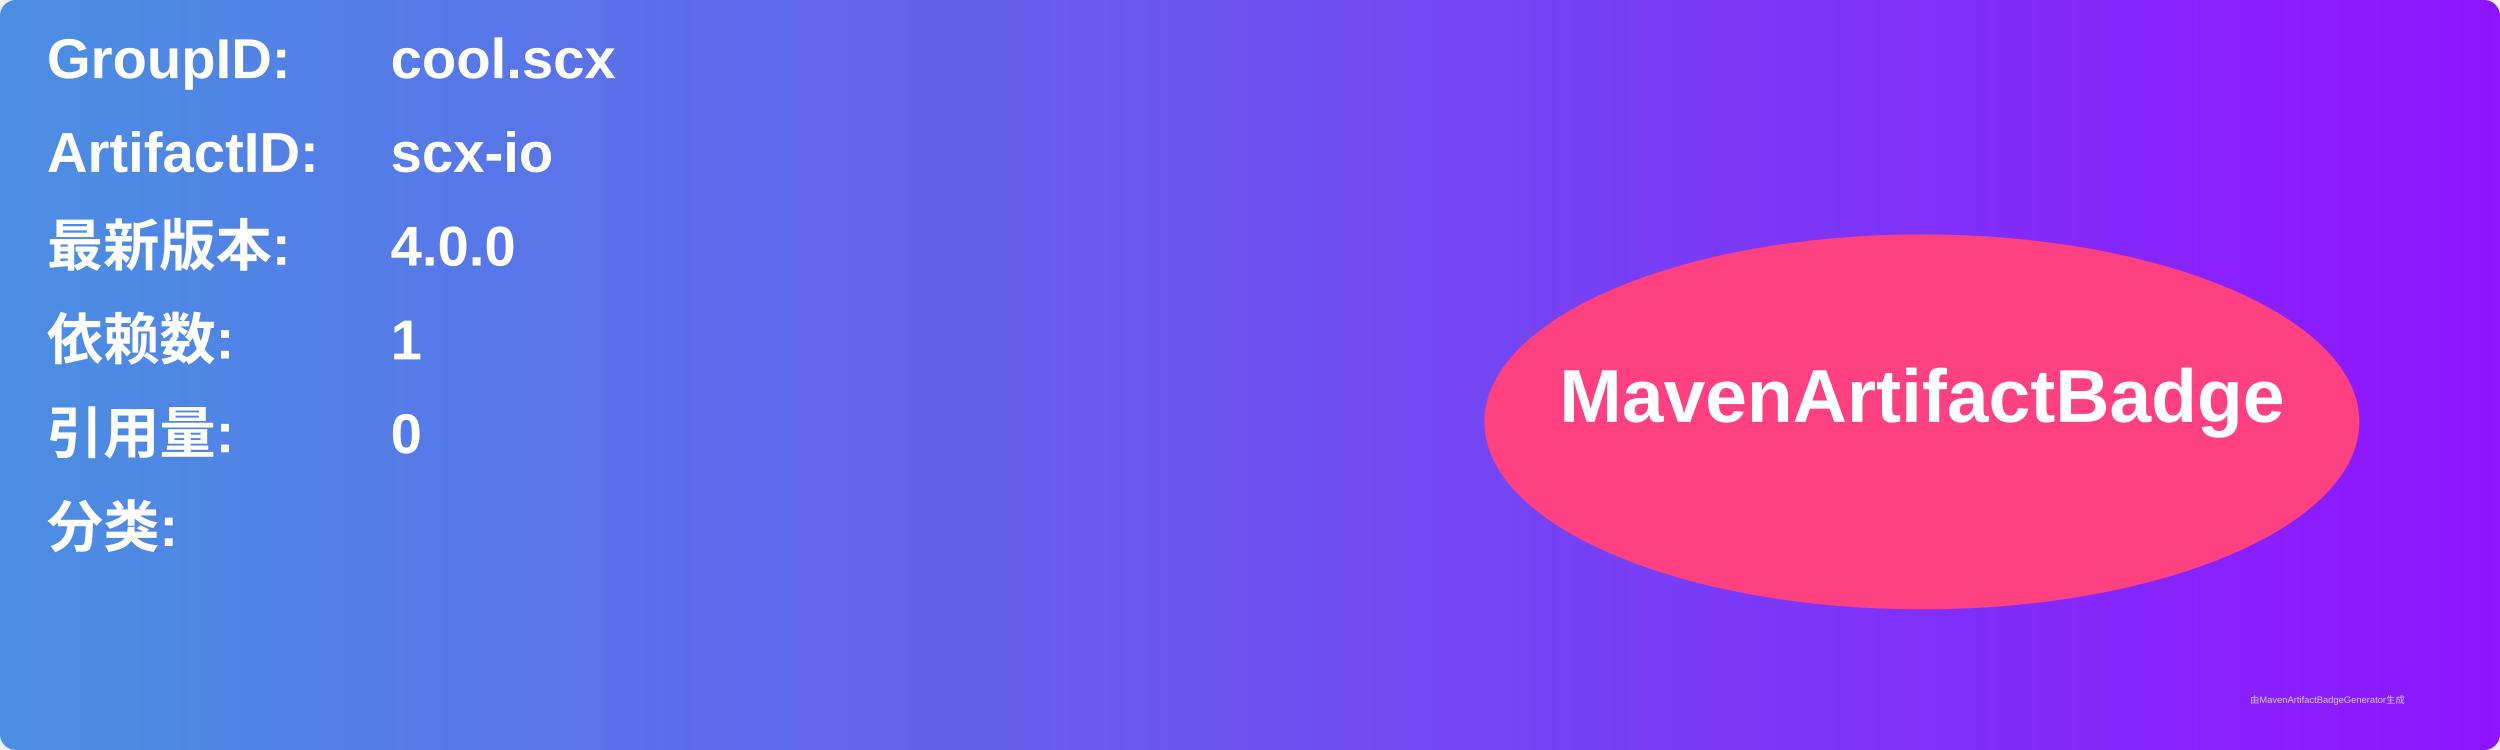
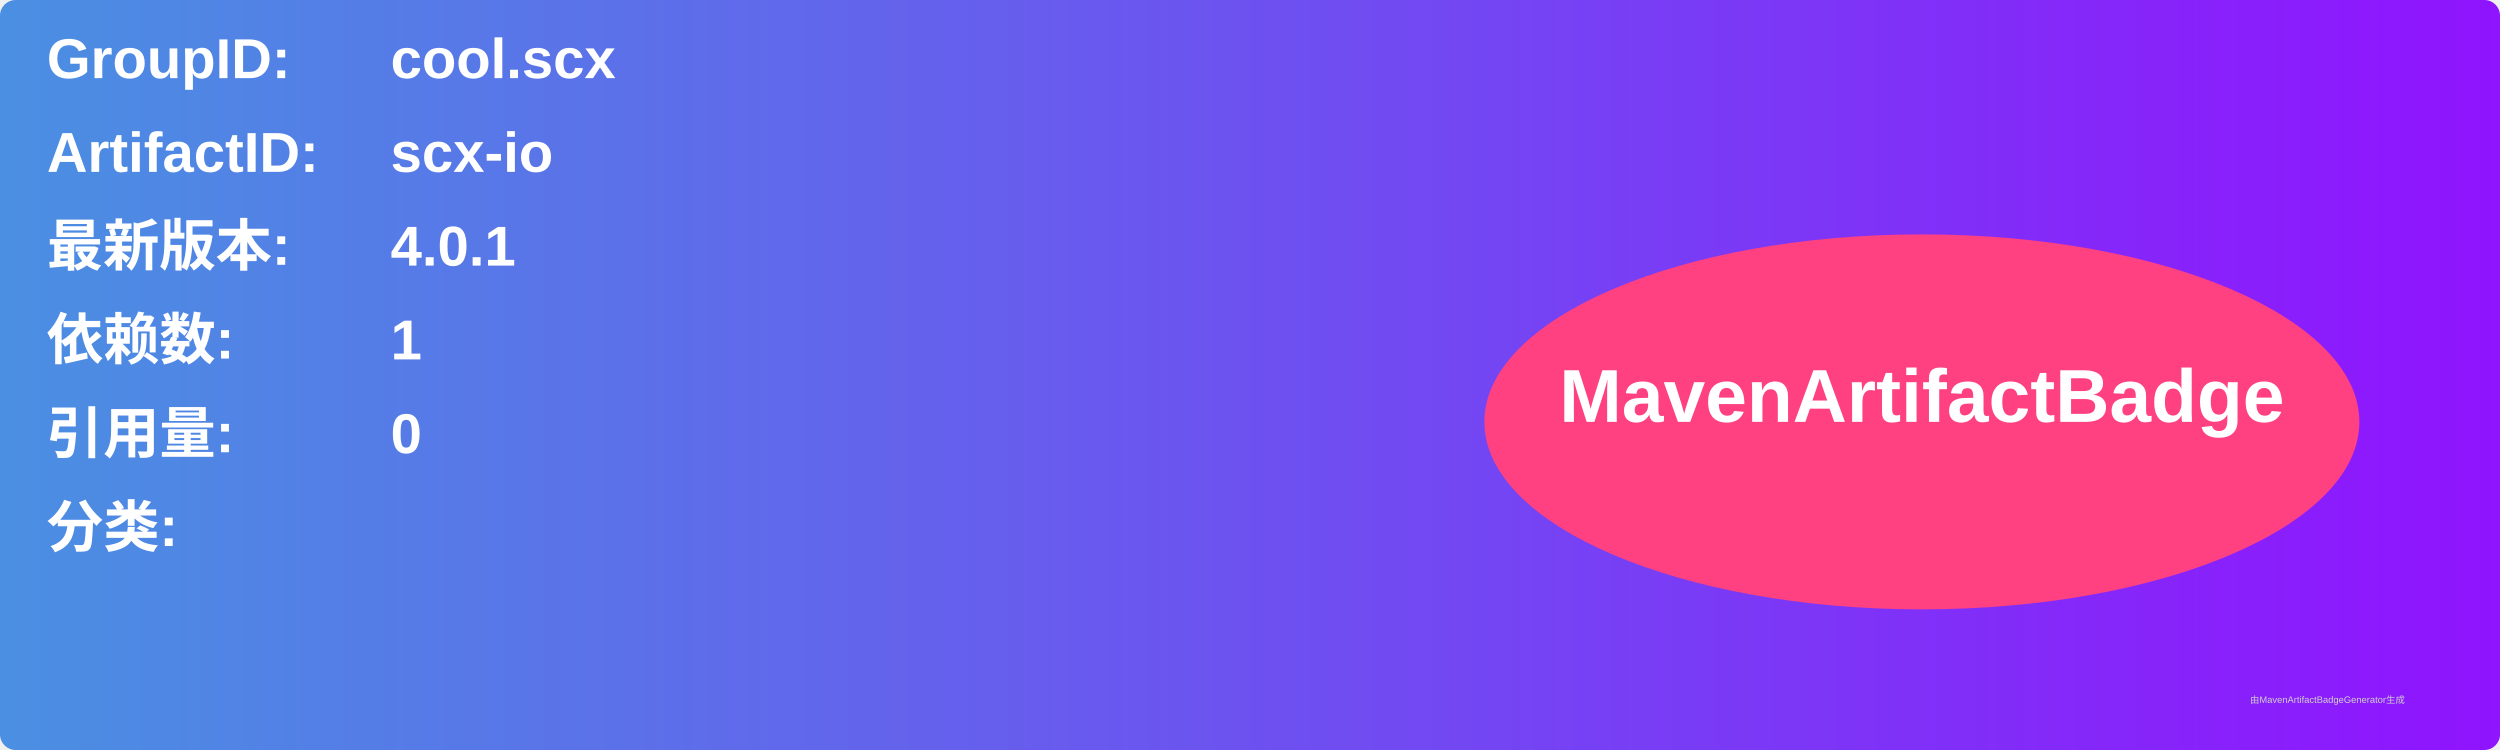
<svg xmlns="http://www.w3.org/2000/svg" width="800" height="240" viewBox="0 0 800 240">
  <linearGradient id="grad" x1="0%" y1="0%" x2="100%" y2="0%">
    <stop offset="0%" stop-color="#4a90e2" />
    <stop offset="100%" stop-color="#9013fe" />
  </linearGradient>
  <rect width="100%" height="100%" rx="5" ry="5" fill="url(#grad)" />
  <g transform="translate(15, 15)">
    <text x="0" y="10" font-family="Arial" font-size="18" fill="white" font-weight="bold" width="260">GroupID:</text>
    <text x="110" y="10" font-family="Arial" font-size="18" fill="white" font-weight="bold" width="460">cool.scx</text>
    <text x="0" y="40" font-family="Arial" font-size="18" fill="white" font-weight="bold" width="260">ArtifactID:</text>
    <text x="110" y="40" font-family="Arial" font-size="18" fill="white" font-weight="bold" width="460">scx-io</text>
    <text x="0" y="70" font-family="Arial" font-size="18" fill="white" font-weight="bold">最新版本:</text>
    <text x="110" y="70" font-family="Arial" font-size="18" fill="white" font-weight="bold">
-       <tspan font-weight="bold">4.0.0</tspan>
+       <tspan font-weight="bold">4.0.1</tspan>
    </text>
    <text x="0" y="100" font-family="Arial" font-size="18" fill="white" font-weight="bold">依赖数: </text>
    <text x="110" y="100" font-family="Arial" font-size="18" fill="white">
      <tspan font-weight="bold">1</tspan>
    </text>
    <text x="0" y="130" font-family="Arial" font-size="18" fill="white" font-weight="bold">引用量: </text>
    <text x="110" y="130" font-family="Arial" font-size="18" fill="white">
      <tspan font-weight="bold">0</tspan>
    </text>
    <text x="0" y="160" font-family="Arial" font-size="18" fill="white" font-weight="bold">分类:</text>
    <text x="10" y="190" font-family="Arial" font-size="10" fill="white">
      <tspan font-weight="bold" />
    </text>
    <ellipse cx="600" cy="120" rx="140" ry="60" fill="#ff4081" />
    <text x="600" y="120" text-anchor="middle" font-family="Arial" font-size="24" fill="white" font-weight="bold">MavenArtifactBadge</text>
  </g>
  <text x="720" y="225" font-family="Arial" font-size="3" fill="#d0d0d0">由MavenArtifactBadgeGenerator生成</text>
</svg>
